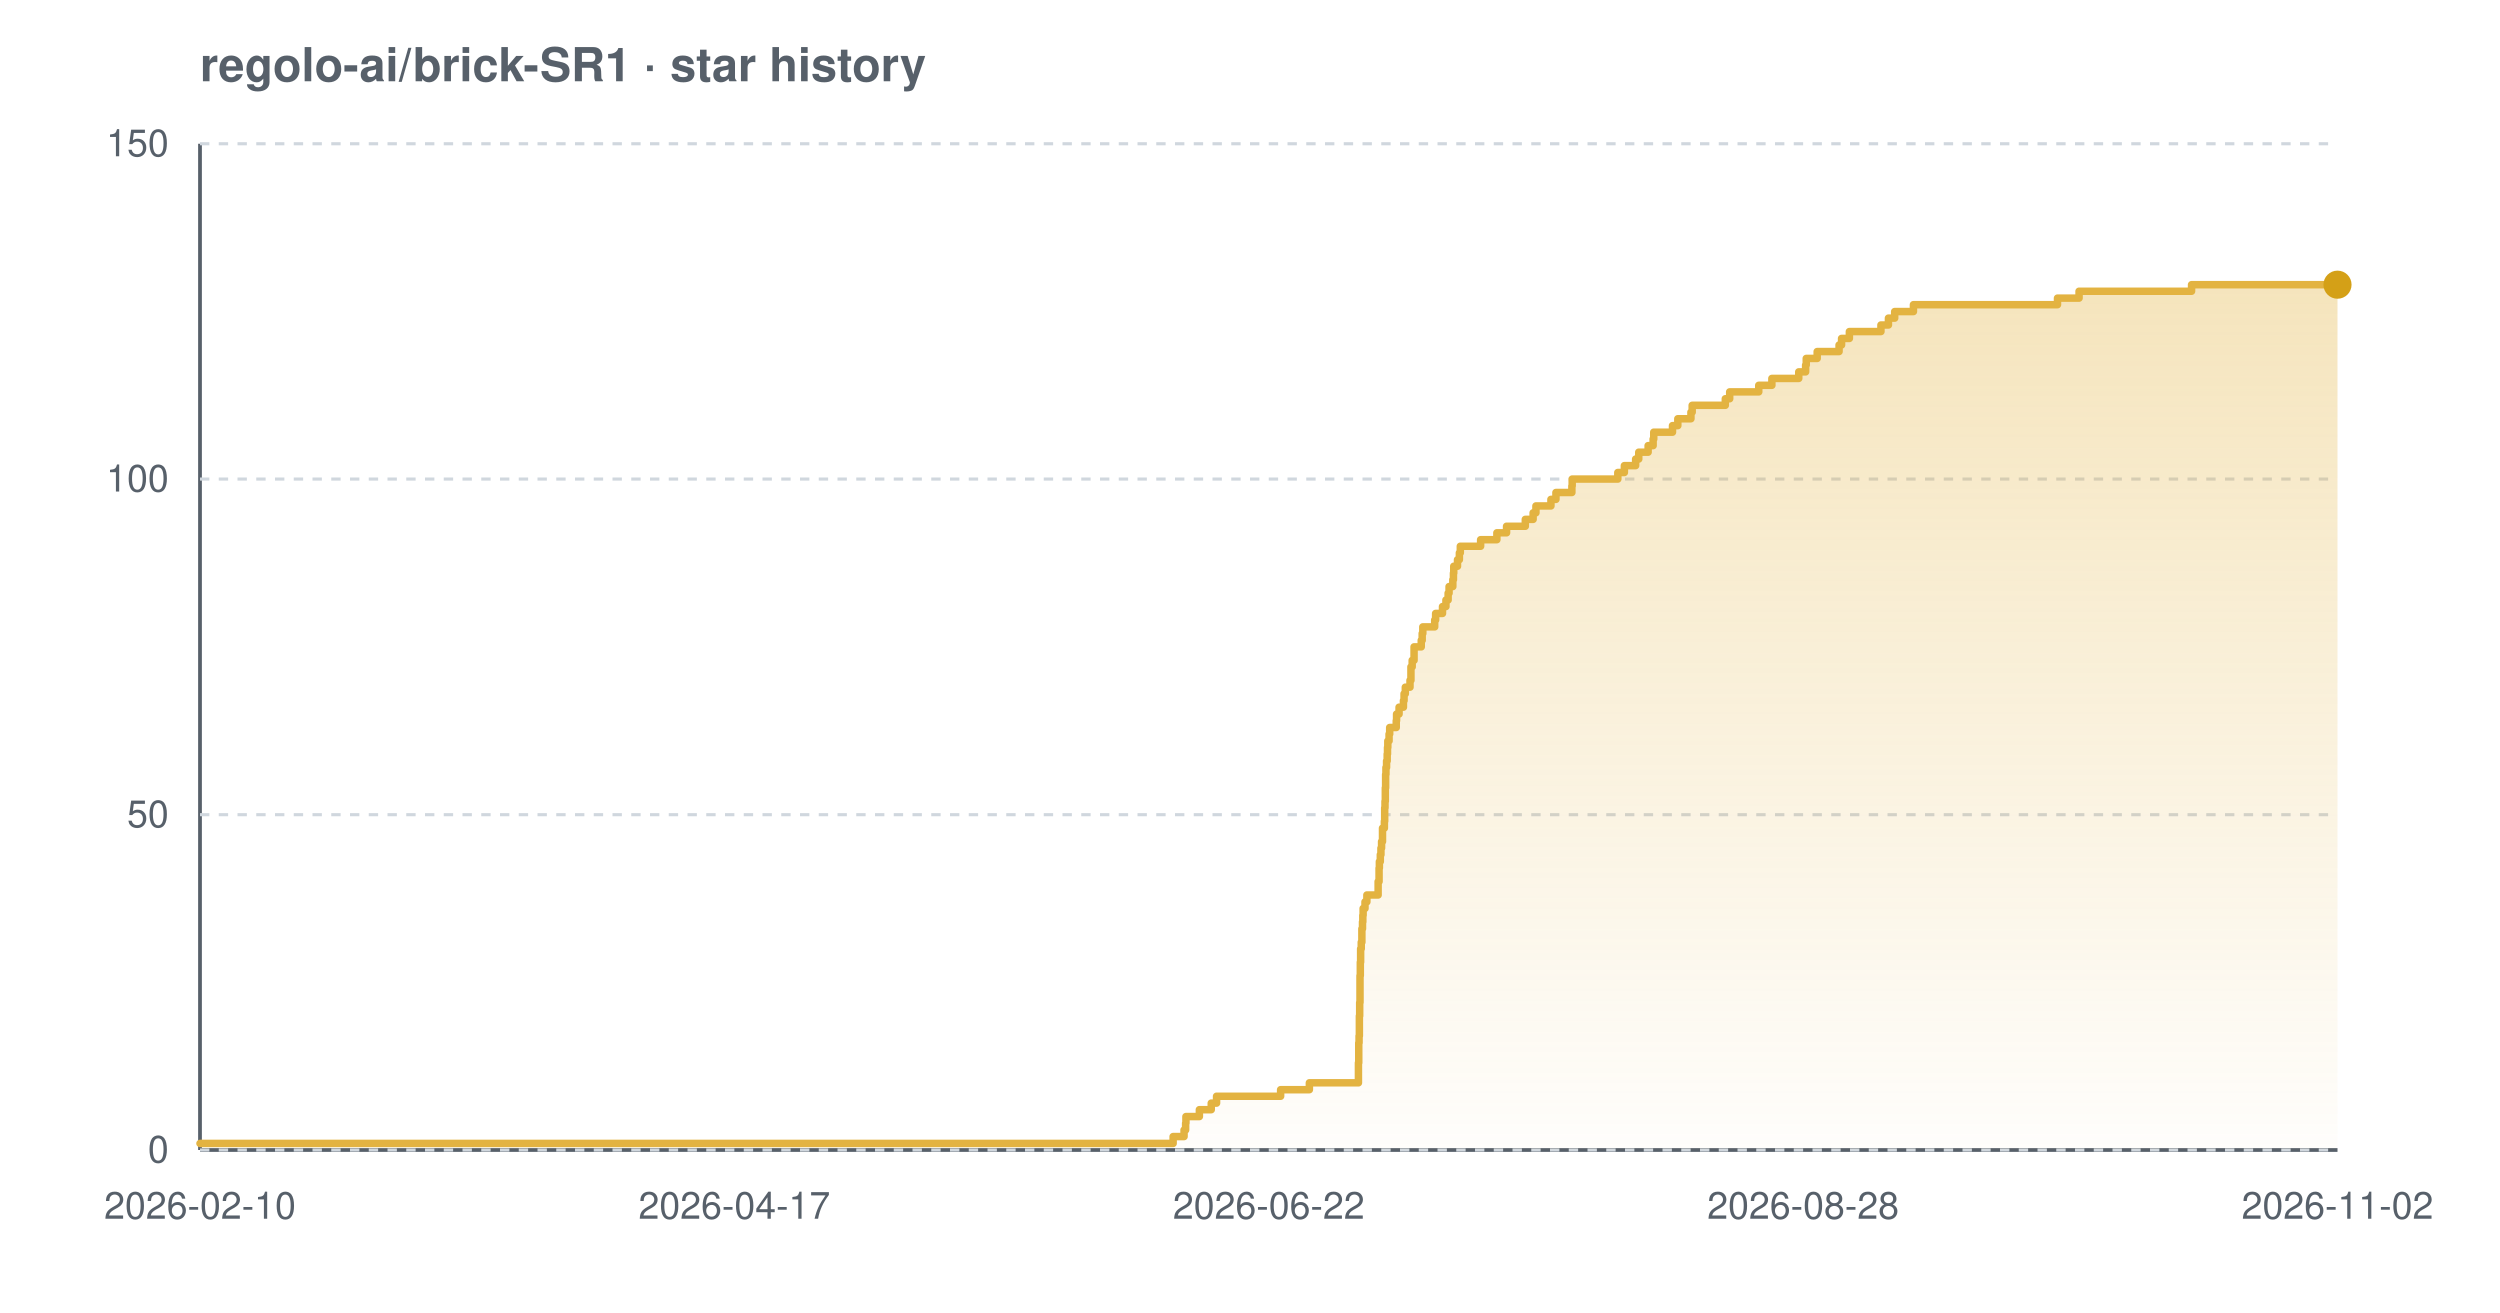
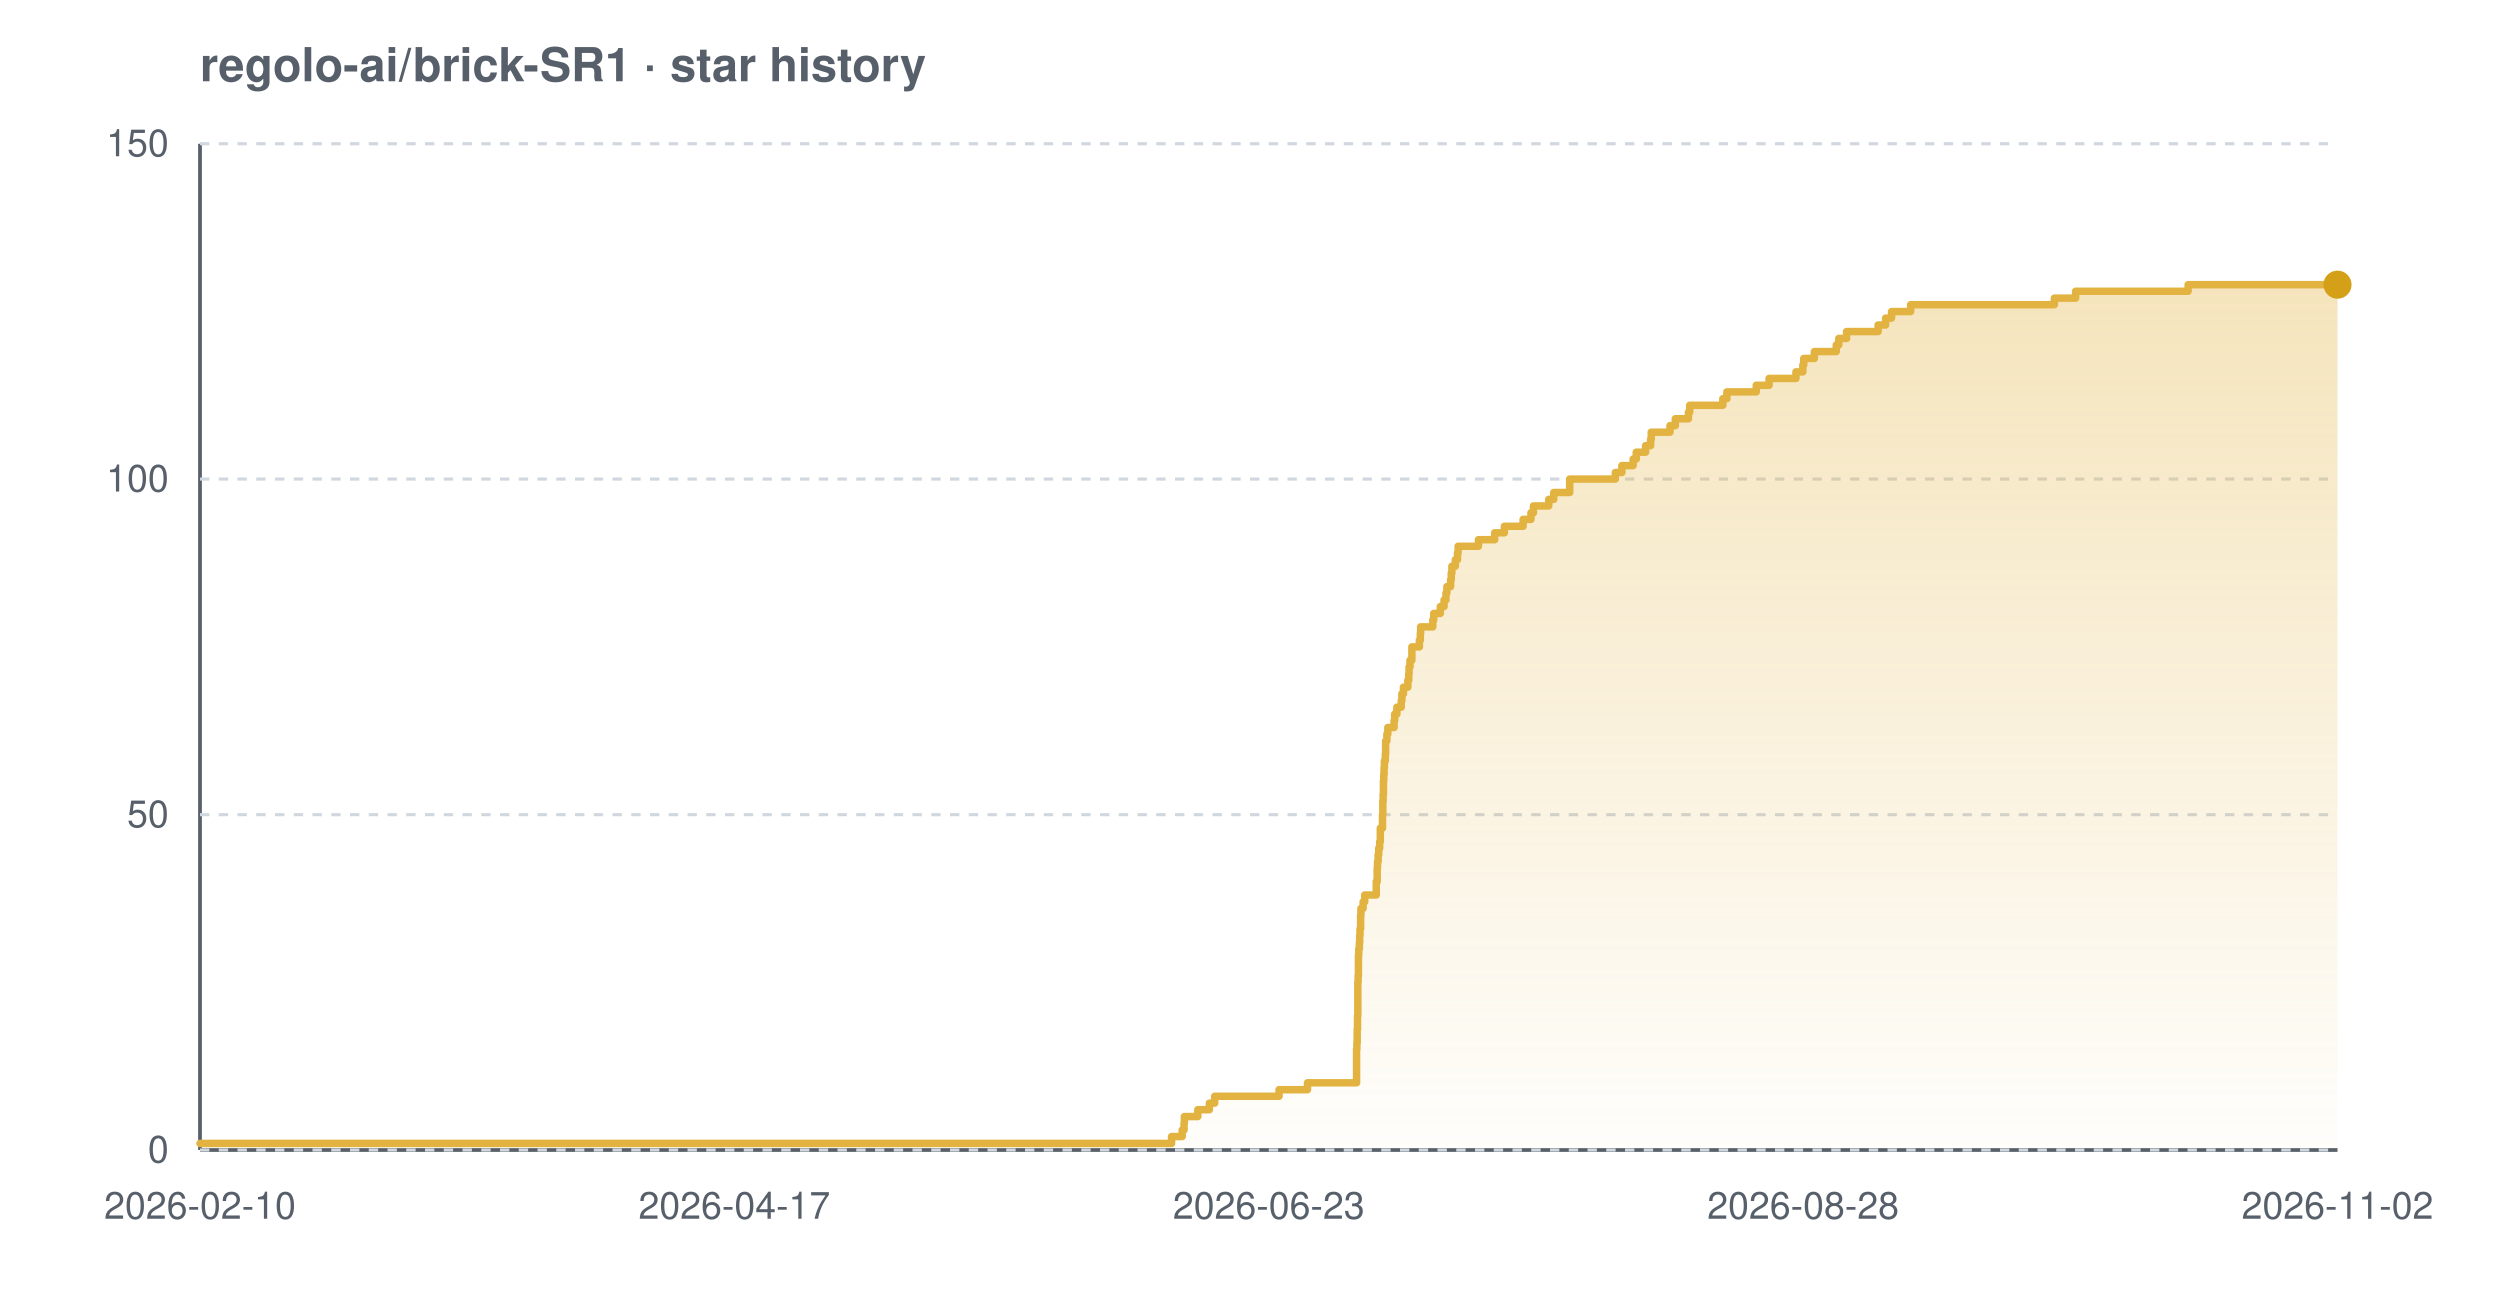
<svg xmlns="http://www.w3.org/2000/svg" width="800" height="420" viewBox="0 0 800 420" font-family="-apple-system,BlinkMacSystemFont,'Segoe UI',Helvetica,Arial,sans-serif" role="img" aria-label="Star history chart for regolo-ai/brick-SR1">
  <defs>
    <linearGradient id="grad-light" x1="0" y1="0" x2="0" y2="1">
      <stop offset="0%" stop-color="#e3b341" stop-opacity="0.35" />
      <stop offset="100%" stop-color="#e3b341" stop-opacity="0.02" />
    </linearGradient>
  </defs>
  <text x="64" y="26" font-size="15" font-weight="600" fill="#57606a">regolo-ai/brick-SR1 · star history</text>
  <line x1="64" y1="368" x2="748" y2="368" stroke="#57606a" stroke-width="1.2" />
  <line x1="64" y1="46" x2="64" y2="368" stroke="#57606a" stroke-width="1.2" />
  <line x1="64" y1="368.0" x2="748" y2="368.0" stroke="#d0d7de" stroke-width="1" stroke-dasharray="3 3" />
  <line x1="64" y1="260.7" x2="748" y2="260.7" stroke="#d0d7de" stroke-width="1" stroke-dasharray="3 3" />
  <line x1="64" y1="153.3" x2="748" y2="153.3" stroke="#d0d7de" stroke-width="1" stroke-dasharray="3 3" />
  <line x1="64" y1="46.0" x2="748" y2="46.0" stroke="#d0d7de" stroke-width="1" stroke-dasharray="3 3" />
-   <path d="M 64.0 365.9 L 375.4 365.9 L 375.4 363.7 L 378.9 363.7 L 378.9 361.6 L 379.4 361.6 L 379.4 359.4 L 379.5 359.4 L 379.5 357.3 L 383.8 357.3 L 383.8 355.1 L 387.6 355.1 L 387.6 353.0 L 389.3 353.0 L 389.3 350.8 L 409.8 350.8 L 409.8 348.7 L 419.0 348.7 L 419.0 346.5 L 434.7 346.5 L 434.7 344.4 L 434.7 344.4 L 434.7 342.2 L 434.7 342.2 L 434.7 340.1 L 434.8 340.1 L 434.8 337.9 L 434.8 337.9 L 434.8 335.8 L 434.8 335.8 L 434.8 333.7 L 434.9 333.7 L 434.9 331.5 L 435.0 331.5 L 435.0 329.4 L 435.0 329.4 L 435.0 327.2 L 435.0 327.2 L 435.0 325.1 L 435.1 325.1 L 435.1 322.9 L 435.1 322.9 L 435.1 320.8 L 435.2 320.8 L 435.2 318.6 L 435.2 318.6 L 435.2 316.5 L 435.2 316.5 L 435.2 314.3 L 435.2 314.3 L 435.2 312.2 L 435.3 312.2 L 435.3 310.0 L 435.3 310.0 L 435.3 307.9 L 435.4 307.9 L 435.4 305.7 L 435.4 305.7 L 435.4 303.6 L 435.6 303.6 L 435.6 301.5 L 435.8 301.5 L 435.8 299.3 L 435.8 299.3 L 435.8 297.2 L 436.0 297.2 L 436.0 295.0 L 436.1 295.0 L 436.1 292.9 L 436.2 292.9 L 436.2 290.7 L 436.8 290.7 L 436.8 288.6 L 437.4 288.6 L 437.4 286.4 L 441.0 286.4 L 441.0 284.3 L 441.0 284.3 L 441.0 282.1 L 441.3 282.1 L 441.3 280.0 L 441.3 280.0 L 441.3 277.8 L 441.4 277.8 L 441.4 275.7 L 441.7 275.7 L 441.7 273.5 L 441.9 273.5 L 441.9 271.4 L 442.1 271.4 L 442.1 269.3 L 442.4 269.3 L 442.4 267.1 L 442.4 267.1 L 442.4 265.0 L 443.0 265.0 L 443.0 262.8 L 443.1 262.8 L 443.1 260.7 L 443.1 260.7 L 443.1 258.5 L 443.2 258.5 L 443.2 256.4 L 443.3 256.4 L 443.3 254.2 L 443.3 254.2 L 443.3 252.1 L 443.4 252.1 L 443.4 249.9 L 443.4 249.9 L 443.4 247.8 L 443.5 247.8 L 443.5 245.6 L 443.7 245.6 L 443.7 243.5 L 443.9 243.5 L 443.9 241.3 L 444.0 241.3 L 444.0 239.2 L 444.1 239.2 L 444.1 237.1 L 444.5 237.1 L 444.5 234.9 L 444.7 234.9 L 444.7 232.8 L 446.8 232.8 L 446.8 230.6 L 446.9 230.6 L 446.9 228.5 L 447.7 228.5 L 447.7 226.3 L 449.1 226.3 L 449.1 224.2 L 449.3 224.2 L 449.3 222.0 L 449.7 222.0 L 449.7 219.9 L 451.2 219.9 L 451.2 217.7 L 451.5 217.7 L 451.5 215.6 L 451.5 215.6 L 451.5 213.4 L 451.9 213.4 L 451.9 211.3 L 452.5 211.3 L 452.5 209.1 L 452.5 209.1 L 452.5 207.0 L 454.8 207.0 L 454.8 204.9 L 455.1 204.9 L 455.1 202.7 L 455.3 202.7 L 455.3 200.6 L 459.1 200.6 L 459.1 198.4 L 459.4 198.4 L 459.4 196.3 L 461.6 196.3 L 461.6 194.1 L 462.7 194.1 L 462.7 192.0 L 463.4 192.0 L 463.4 189.8 L 463.7 189.8 L 463.7 187.7 L 464.9 187.7 L 464.9 185.5 L 465.1 185.5 L 465.1 183.4 L 465.2 183.4 L 465.2 181.2 L 466.4 181.2 L 466.4 179.1 L 467.0 179.1 L 467.0 176.9 L 467.3 176.9 L 467.3 174.8 L 473.8 174.8 L 473.8 172.7 L 479.0 172.7 L 479.0 170.5 L 482.1 170.5 L 482.1 168.4 L 488.1 168.4 L 488.1 166.2 L 490.6 166.2 L 490.6 164.1 L 491.5 164.1 L 491.5 161.9 L 496.3 161.9 L 496.3 159.8 L 497.9 159.8 L 497.9 157.6 L 503.0 157.6 L 503.0 155.5 L 503.1 155.5 L 503.1 153.3 L 517.7 153.3 L 517.7 151.2 L 519.8 151.2 L 519.8 149.0 L 523.4 149.0 L 523.4 146.9 L 524.4 146.9 L 524.4 144.7 L 527.4 144.7 L 527.4 142.6 L 529.0 142.6 L 529.0 140.5 L 529.2 140.5 L 529.2 138.3 L 535.2 138.3 L 535.2 136.2 L 536.9 136.2 L 536.9 134.0 L 541.1 134.0 L 541.1 131.9 L 541.5 131.9 L 541.5 129.7 L 552.1 129.7 L 552.1 127.6 L 553.5 127.6 L 553.5 125.4 L 562.8 125.4 L 562.8 123.3 L 567.0 123.3 L 567.0 121.1 L 575.6 121.1 L 575.6 119.0 L 577.8 119.0 L 577.8 116.8 L 578.0 116.8 L 578.0 114.7 L 581.5 114.7 L 581.5 112.5 L 588.5 112.5 L 588.5 110.4 L 589.3 110.4 L 589.3 108.3 L 591.8 108.3 L 591.8 106.1 L 601.9 106.1 L 601.9 104.0 L 604.3 104.0 L 604.3 101.8 L 606.3 101.8 L 606.3 99.7 L 612.3 99.7 L 612.3 97.5 L 658.4 97.5 L 658.4 95.4 L 665.3 95.4 L 665.3 93.2 L 701.3 93.2 L 701.3 91.1 L 748.0 91.1 L 748.0 91.1 L 748.0 368.0 L 64.0 368.0 Z" fill="url(#grad-light)" />
-   <path d="M 64.0 365.9 L 375.4 365.9 L 375.4 363.7 L 378.9 363.7 L 378.9 361.6 L 379.4 361.6 L 379.4 359.4 L 379.5 359.4 L 379.5 357.3 L 383.8 357.3 L 383.8 355.1 L 387.6 355.1 L 387.6 353.0 L 389.3 353.0 L 389.3 350.8 L 409.8 350.8 L 409.8 348.7 L 419.0 348.7 L 419.0 346.5 L 434.7 346.5 L 434.7 344.4 L 434.7 344.4 L 434.7 342.2 L 434.7 342.2 L 434.7 340.1 L 434.8 340.1 L 434.8 337.9 L 434.8 337.9 L 434.8 335.8 L 434.8 335.8 L 434.8 333.7 L 434.9 333.7 L 434.9 331.5 L 435.0 331.5 L 435.0 329.4 L 435.0 329.4 L 435.0 327.2 L 435.0 327.2 L 435.0 325.1 L 435.1 325.1 L 435.1 322.9 L 435.1 322.9 L 435.1 320.8 L 435.2 320.8 L 435.2 318.6 L 435.2 318.6 L 435.2 316.5 L 435.2 316.5 L 435.2 314.3 L 435.2 314.3 L 435.2 312.2 L 435.3 312.2 L 435.3 310.0 L 435.3 310.0 L 435.3 307.9 L 435.4 307.9 L 435.4 305.7 L 435.4 305.7 L 435.4 303.6 L 435.6 303.6 L 435.6 301.5 L 435.8 301.5 L 435.8 299.3 L 435.8 299.3 L 435.8 297.2 L 436.0 297.2 L 436.0 295.0 L 436.1 295.0 L 436.1 292.9 L 436.2 292.9 L 436.2 290.7 L 436.8 290.7 L 436.8 288.6 L 437.4 288.6 L 437.4 286.4 L 441.0 286.4 L 441.0 284.3 L 441.0 284.3 L 441.0 282.1 L 441.3 282.1 L 441.3 280.0 L 441.3 280.0 L 441.3 277.8 L 441.4 277.8 L 441.4 275.7 L 441.7 275.7 L 441.7 273.5 L 441.9 273.5 L 441.9 271.4 L 442.1 271.4 L 442.1 269.3 L 442.4 269.3 L 442.4 267.1 L 442.4 267.1 L 442.4 265.0 L 443.0 265.0 L 443.0 262.8 L 443.1 262.8 L 443.1 260.7 L 443.1 260.7 L 443.1 258.5 L 443.2 258.5 L 443.2 256.4 L 443.3 256.4 L 443.3 254.2 L 443.3 254.2 L 443.3 252.1 L 443.4 252.1 L 443.4 249.9 L 443.4 249.9 L 443.4 247.8 L 443.5 247.8 L 443.5 245.6 L 443.7 245.6 L 443.7 243.5 L 443.9 243.5 L 443.9 241.3 L 444.0 241.3 L 444.0 239.2 L 444.1 239.2 L 444.1 237.1 L 444.5 237.1 L 444.5 234.9 L 444.7 234.9 L 444.7 232.8 L 446.8 232.8 L 446.8 230.6 L 446.9 230.6 L 446.9 228.5 L 447.7 228.5 L 447.7 226.3 L 449.1 226.3 L 449.1 224.2 L 449.3 224.2 L 449.3 222.0 L 449.7 222.0 L 449.7 219.9 L 451.2 219.9 L 451.2 217.7 L 451.5 217.7 L 451.5 215.6 L 451.5 215.6 L 451.5 213.4 L 451.9 213.4 L 451.9 211.3 L 452.5 211.3 L 452.5 209.1 L 452.5 209.1 L 452.5 207.0 L 454.8 207.0 L 454.8 204.9 L 455.1 204.9 L 455.1 202.7 L 455.3 202.7 L 455.3 200.6 L 459.1 200.6 L 459.1 198.4 L 459.4 198.4 L 459.4 196.3 L 461.6 196.3 L 461.6 194.1 L 462.7 194.1 L 462.7 192.0 L 463.4 192.0 L 463.4 189.8 L 463.7 189.8 L 463.7 187.7 L 464.9 187.7 L 464.9 185.5 L 465.1 185.5 L 465.1 183.4 L 465.2 183.4 L 465.2 181.2 L 466.4 181.2 L 466.4 179.1 L 467.0 179.1 L 467.0 176.9 L 467.3 176.9 L 467.3 174.8 L 473.8 174.8 L 473.8 172.7 L 479.0 172.7 L 479.0 170.5 L 482.1 170.5 L 482.1 168.4 L 488.1 168.4 L 488.1 166.2 L 490.6 166.2 L 490.6 164.1 L 491.5 164.1 L 491.5 161.9 L 496.3 161.9 L 496.3 159.8 L 497.9 159.8 L 497.9 157.6 L 503.0 157.6 L 503.0 155.5 L 503.1 155.5 L 503.1 153.3 L 517.7 153.3 L 517.7 151.2 L 519.8 151.2 L 519.8 149.0 L 523.4 149.0 L 523.4 146.9 L 524.4 146.9 L 524.4 144.7 L 527.4 144.7 L 527.4 142.6 L 529.0 142.6 L 529.0 140.5 L 529.2 140.5 L 529.2 138.3 L 535.2 138.3 L 535.2 136.2 L 536.9 136.2 L 536.9 134.0 L 541.1 134.0 L 541.1 131.9 L 541.5 131.9 L 541.5 129.7 L 552.1 129.7 L 552.1 127.6 L 553.5 127.6 L 553.5 125.4 L 562.8 125.4 L 562.8 123.3 L 567.0 123.3 L 567.0 121.1 L 575.6 121.1 L 575.6 119.0 L 577.8 119.0 L 577.8 116.8 L 578.0 116.8 L 578.0 114.7 L 581.5 114.7 L 581.5 112.5 L 588.5 112.5 L 588.5 110.4 L 589.3 110.4 L 589.3 108.3 L 591.8 108.3 L 591.8 106.1 L 601.9 106.1 L 601.9 104.0 L 604.3 104.0 L 604.3 101.8 L 606.3 101.8 L 606.3 99.7 L 612.3 99.7 L 612.3 97.5 L 658.4 97.5 L 658.4 95.4 L 665.3 95.4 L 665.3 93.2 L 701.3 93.2 L 701.3 91.1 L 748.0 91.1 L 748.0 91.1" fill="none" stroke="#e3b341" stroke-width="2.4" stroke-linejoin="round" stroke-linecap="round" />
+   <path d="M 64.0 365.9 L 374.9 365.9 L 374.9 363.7 L 378.3 363.7 L 378.3 361.6 L 378.9 361.6 L 378.9 359.4 L 379.0 359.4 L 379.0 357.3 L 383.3 357.3 L 383.3 355.1 L 387.0 355.1 L 387.0 353.0 L 388.7 353.0 L 388.7 350.8 L 409.3 350.8 L 409.3 348.7 L 418.4 348.7 L 418.4 346.5 L 434.1 346.5 L 434.1 344.4 L 434.1 344.4 L 434.1 342.2 L 434.1 342.2 L 434.1 340.1 L 434.1 340.1 L 434.1 337.9 L 434.1 337.9 L 434.1 335.8 L 434.2 335.8 L 434.2 333.7 L 434.3 333.7 L 434.3 331.5 L 434.3 331.5 L 434.3 329.4 L 434.4 329.4 L 434.4 327.2 L 434.4 327.2 L 434.4 325.1 L 434.5 325.1 L 434.5 322.9 L 434.5 322.9 L 434.5 320.8 L 434.5 320.8 L 434.5 318.6 L 434.5 318.6 L 434.5 316.5 L 434.5 316.5 L 434.5 314.3 L 434.6 314.3 L 434.6 312.2 L 434.7 312.2 L 434.7 310.0 L 434.7 310.0 L 434.7 307.9 L 434.7 307.9 L 434.7 305.7 L 434.8 305.7 L 434.8 303.6 L 435.0 303.6 L 435.0 301.5 L 435.1 301.5 L 435.1 299.3 L 435.2 299.3 L 435.2 297.2 L 435.4 297.2 L 435.4 295.0 L 435.4 295.0 L 435.4 292.9 L 435.5 292.9 L 435.5 290.7 L 436.2 290.7 L 436.2 288.6 L 436.7 288.6 L 436.7 286.4 L 440.4 286.4 L 440.4 284.3 L 440.4 284.3 L 440.4 282.1 L 440.7 282.1 L 440.7 280.0 L 440.7 280.0 L 440.7 277.8 L 440.8 277.8 L 440.8 275.7 L 441.0 275.7 L 441.0 273.5 L 441.2 273.5 L 441.2 271.4 L 441.5 271.4 L 441.5 269.3 L 441.7 269.3 L 441.7 267.1 L 441.7 267.1 L 441.7 265.0 L 442.4 265.0 L 442.4 262.8 L 442.4 262.8 L 442.4 260.7 L 442.5 260.7 L 442.5 258.5 L 442.5 258.5 L 442.5 256.4 L 442.6 256.4 L 442.6 254.2 L 442.7 254.2 L 442.7 252.1 L 442.7 252.1 L 442.7 249.9 L 442.8 249.9 L 442.8 247.8 L 442.9 247.8 L 442.9 245.6 L 443.0 245.6 L 443.0 243.5 L 443.3 243.5 L 443.3 241.3 L 443.4 241.3 L 443.4 239.2 L 443.4 239.2 L 443.4 237.1 L 443.8 237.1 L 443.8 234.9 L 444.1 234.9 L 444.1 232.8 L 446.1 232.8 L 446.1 230.6 L 446.3 230.6 L 446.3 228.5 L 447.0 228.5 L 447.0 226.3 L 448.4 226.3 L 448.4 224.2 L 448.6 224.2 L 448.6 222.0 L 449.1 222.0 L 449.1 219.9 L 450.5 219.9 L 450.5 217.7 L 450.8 217.7 L 450.8 215.6 L 450.9 215.6 L 450.9 213.4 L 451.2 213.4 L 451.2 211.3 L 451.8 211.3 L 451.8 209.1 L 451.8 209.1 L 451.8 207.0 L 454.2 207.0 L 454.2 204.9 L 454.5 204.9 L 454.5 202.7 L 454.6 202.7 L 454.6 200.6 L 458.5 200.6 L 458.5 198.4 L 458.8 198.4 L 458.8 196.3 L 460.9 196.3 L 460.9 194.1 L 462.1 194.1 L 462.1 192.0 L 462.7 192.0 L 462.7 189.8 L 463.0 189.8 L 463.0 187.7 L 464.2 187.7 L 464.2 185.5 L 464.4 185.5 L 464.4 183.4 L 464.6 183.4 L 464.6 181.2 L 465.7 181.2 L 465.7 179.1 L 466.4 179.1 L 466.4 176.9 L 466.6 176.9 L 466.6 174.8 L 473.1 174.8 L 473.1 172.7 L 478.3 172.7 L 478.3 170.5 L 481.4 170.5 L 481.4 168.4 L 487.4 168.4 L 487.4 166.2 L 489.9 166.2 L 489.9 164.1 L 490.7 164.1 L 490.7 161.9 L 495.6 161.9 L 495.6 159.8 L 497.2 159.8 L 497.2 157.6 L 502.3 157.6 L 502.3 155.5 L 502.3 155.5 L 502.3 153.3 L 516.9 153.3 L 516.9 151.2 L 519.0 151.2 L 519.0 149.0 L 522.6 149.0 L 522.6 146.9 L 523.6 146.9 L 523.6 144.7 L 526.6 144.7 L 526.6 142.6 L 528.2 142.6 L 528.2 140.5 L 528.4 140.5 L 528.4 138.3 L 534.4 138.3 L 534.4 136.2 L 536.1 136.2 L 536.1 134.0 L 540.3 134.0 L 540.3 131.9 L 540.7 131.9 L 540.7 129.7 L 551.3 129.7 L 551.3 127.6 L 552.6 127.6 L 552.6 125.4 L 562.0 125.4 L 562.0 123.3 L 566.1 123.3 L 566.1 121.1 L 574.7 121.1 L 574.7 119.0 L 576.9 119.0 L 576.9 116.8 L 577.2 116.8 L 577.2 114.7 L 580.6 114.7 L 580.6 112.5 L 587.6 112.5 L 587.6 110.4 L 588.4 110.4 L 588.4 108.3 L 590.9 108.3 L 590.9 106.1 L 601.0 106.1 L 601.0 104.0 L 603.4 104.0 L 603.4 101.8 L 605.3 101.8 L 605.3 99.7 L 611.4 99.7 L 611.4 97.5 L 657.4 97.5 L 657.4 95.4 L 664.2 95.4 L 664.2 93.2 L 700.2 93.2 L 700.2 91.1 L 748.0 91.1 L 748.0 91.1 L 748.0 368.0 L 64.0 368.0 Z" fill="url(#grad-light)" />
+   <path d="M 64.0 365.9 L 374.9 365.9 L 374.9 363.7 L 378.3 363.7 L 378.3 361.6 L 378.9 361.6 L 378.9 359.4 L 379.0 359.4 L 379.0 357.3 L 383.3 357.3 L 383.3 355.1 L 387.0 355.1 L 387.0 353.0 L 388.7 353.0 L 388.7 350.8 L 409.3 350.8 L 409.3 348.7 L 418.4 348.7 L 418.4 346.5 L 434.1 346.5 L 434.1 344.4 L 434.1 344.4 L 434.1 342.2 L 434.1 342.2 L 434.1 340.1 L 434.1 340.1 L 434.1 337.9 L 434.1 337.9 L 434.1 335.8 L 434.2 335.8 L 434.2 333.7 L 434.3 333.7 L 434.3 331.5 L 434.3 331.5 L 434.3 329.4 L 434.4 329.4 L 434.4 327.2 L 434.4 327.2 L 434.4 325.1 L 434.5 325.1 L 434.5 322.9 L 434.5 322.9 L 434.5 320.8 L 434.5 320.8 L 434.5 318.6 L 434.5 318.6 L 434.5 316.5 L 434.5 316.5 L 434.5 314.3 L 434.6 314.3 L 434.6 312.2 L 434.7 312.2 L 434.7 310.0 L 434.7 310.0 L 434.7 307.9 L 434.7 307.9 L 434.7 305.7 L 434.8 305.7 L 434.8 303.6 L 435.0 303.6 L 435.0 301.5 L 435.1 301.5 L 435.1 299.3 L 435.2 299.3 L 435.2 297.2 L 435.4 297.2 L 435.4 295.0 L 435.4 295.0 L 435.4 292.9 L 435.5 292.9 L 435.5 290.7 L 436.2 290.7 L 436.2 288.6 L 436.7 288.6 L 436.7 286.4 L 440.4 286.4 L 440.4 284.3 L 440.4 284.3 L 440.4 282.1 L 440.7 282.1 L 440.7 280.0 L 440.7 280.0 L 440.7 277.8 L 440.8 277.8 L 440.8 275.7 L 441.0 275.7 L 441.0 273.5 L 441.2 273.5 L 441.2 271.4 L 441.5 271.4 L 441.5 269.3 L 441.7 269.3 L 441.7 267.1 L 441.7 267.1 L 441.7 265.0 L 442.4 265.0 L 442.4 262.8 L 442.4 262.8 L 442.4 260.7 L 442.5 260.7 L 442.5 258.5 L 442.5 258.5 L 442.5 256.4 L 442.6 256.4 L 442.6 254.2 L 442.7 254.2 L 442.7 252.1 L 442.7 252.1 L 442.7 249.9 L 442.8 249.9 L 442.8 247.8 L 442.9 247.8 L 442.9 245.6 L 443.0 245.6 L 443.0 243.5 L 443.3 243.5 L 443.3 241.3 L 443.4 241.3 L 443.4 239.2 L 443.4 239.2 L 443.4 237.1 L 443.8 237.1 L 443.8 234.9 L 444.1 234.9 L 444.1 232.8 L 446.1 232.8 L 446.1 230.6 L 446.3 230.6 L 446.3 228.5 L 447.0 228.5 L 447.0 226.3 L 448.4 226.3 L 448.4 224.2 L 448.6 224.2 L 448.6 222.0 L 449.1 222.0 L 449.1 219.9 L 450.5 219.9 L 450.5 217.7 L 450.8 217.7 L 450.8 215.6 L 450.9 215.6 L 450.9 213.4 L 451.2 213.4 L 451.2 211.3 L 451.8 211.3 L 451.8 209.1 L 451.8 209.1 L 451.8 207.0 L 454.2 207.0 L 454.2 204.9 L 454.5 204.9 L 454.5 202.7 L 454.6 202.7 L 454.6 200.6 L 458.5 200.6 L 458.5 198.4 L 458.8 198.4 L 458.8 196.3 L 460.9 196.3 L 460.9 194.1 L 462.1 194.1 L 462.1 192.0 L 462.7 192.0 L 462.7 189.8 L 463.0 189.8 L 463.0 187.7 L 464.2 187.7 L 464.2 185.5 L 464.4 185.5 L 464.4 183.4 L 464.6 183.4 L 464.6 181.2 L 465.7 181.2 L 465.7 179.1 L 466.4 179.1 L 466.4 176.9 L 466.6 176.9 L 466.6 174.8 L 473.1 174.8 L 473.1 172.7 L 478.3 172.7 L 478.3 170.5 L 481.4 170.5 L 481.4 168.4 L 487.4 168.4 L 487.4 166.2 L 489.9 166.2 L 489.9 164.1 L 490.7 164.1 L 490.7 161.9 L 495.6 161.9 L 495.6 159.8 L 497.2 159.8 L 497.2 157.6 L 502.3 157.6 L 502.3 155.5 L 502.3 155.5 L 502.3 153.3 L 516.9 153.3 L 516.9 151.2 L 519.0 151.2 L 519.0 149.0 L 522.6 149.0 L 522.6 146.9 L 523.6 146.9 L 523.6 144.7 L 526.6 144.7 L 526.6 142.6 L 528.2 142.6 L 528.2 140.5 L 528.4 140.5 L 528.4 138.3 L 534.4 138.3 L 534.4 136.2 L 536.1 136.2 L 536.1 134.0 L 540.3 134.0 L 540.3 131.9 L 540.7 131.9 L 540.7 129.7 L 551.3 129.7 L 551.3 127.6 L 552.6 127.6 L 552.6 125.4 L 562.0 125.4 L 562.0 123.3 L 566.1 123.3 L 566.1 121.1 L 574.7 121.1 L 574.7 119.0 L 576.9 119.0 L 576.9 116.8 L 577.2 116.8 L 577.2 114.7 L 580.6 114.7 L 580.6 112.5 L 587.6 112.5 L 587.6 110.4 L 588.4 110.4 L 588.4 108.3 L 590.9 108.3 L 590.9 106.1 L 601.0 106.1 L 601.0 104.0 L 603.4 104.0 L 603.4 101.8 L 605.3 101.8 L 605.3 99.7 L 611.4 99.7 L 611.4 97.5 L 657.4 97.5 L 657.4 95.4 L 664.2 95.4 L 664.2 93.2 L 700.2 93.2 L 700.2 91.1 L 748.0 91.1 L 748.0 91.1" fill="none" stroke="#e3b341" stroke-width="2.4" stroke-linejoin="round" stroke-linecap="round" />
  <circle cx="748.0" cy="91.1" r="4.5" fill="#d4a017" />
  <text x="54" y="372.0" text-anchor="end" font-size="12" fill="#57606a">0</text>
  <text x="54" y="264.7" text-anchor="end" font-size="12" fill="#57606a">50</text>
  <text x="54" y="157.3" text-anchor="end" font-size="12" fill="#57606a">100</text>
  <text x="54" y="50.0" text-anchor="end" font-size="12" fill="#57606a">150</text>
  <text x="64.0" y="390" text-anchor="middle" font-size="12" fill="#57606a">2026-02-10</text>
  <text x="235.0" y="390" text-anchor="middle" font-size="12" fill="#57606a">2026-04-17</text>
-   <text x="406.0" y="390" text-anchor="middle" font-size="12" fill="#57606a">2026-06-22</text>
+   <text x="406.0" y="390" text-anchor="middle" font-size="12" fill="#57606a">2026-06-23</text>
  <text x="577.0" y="390" text-anchor="middle" font-size="12" fill="#57606a">2026-08-28</text>
  <text x="748.0" y="390" text-anchor="middle" font-size="12" fill="#57606a">2026-11-02</text>
</svg>
